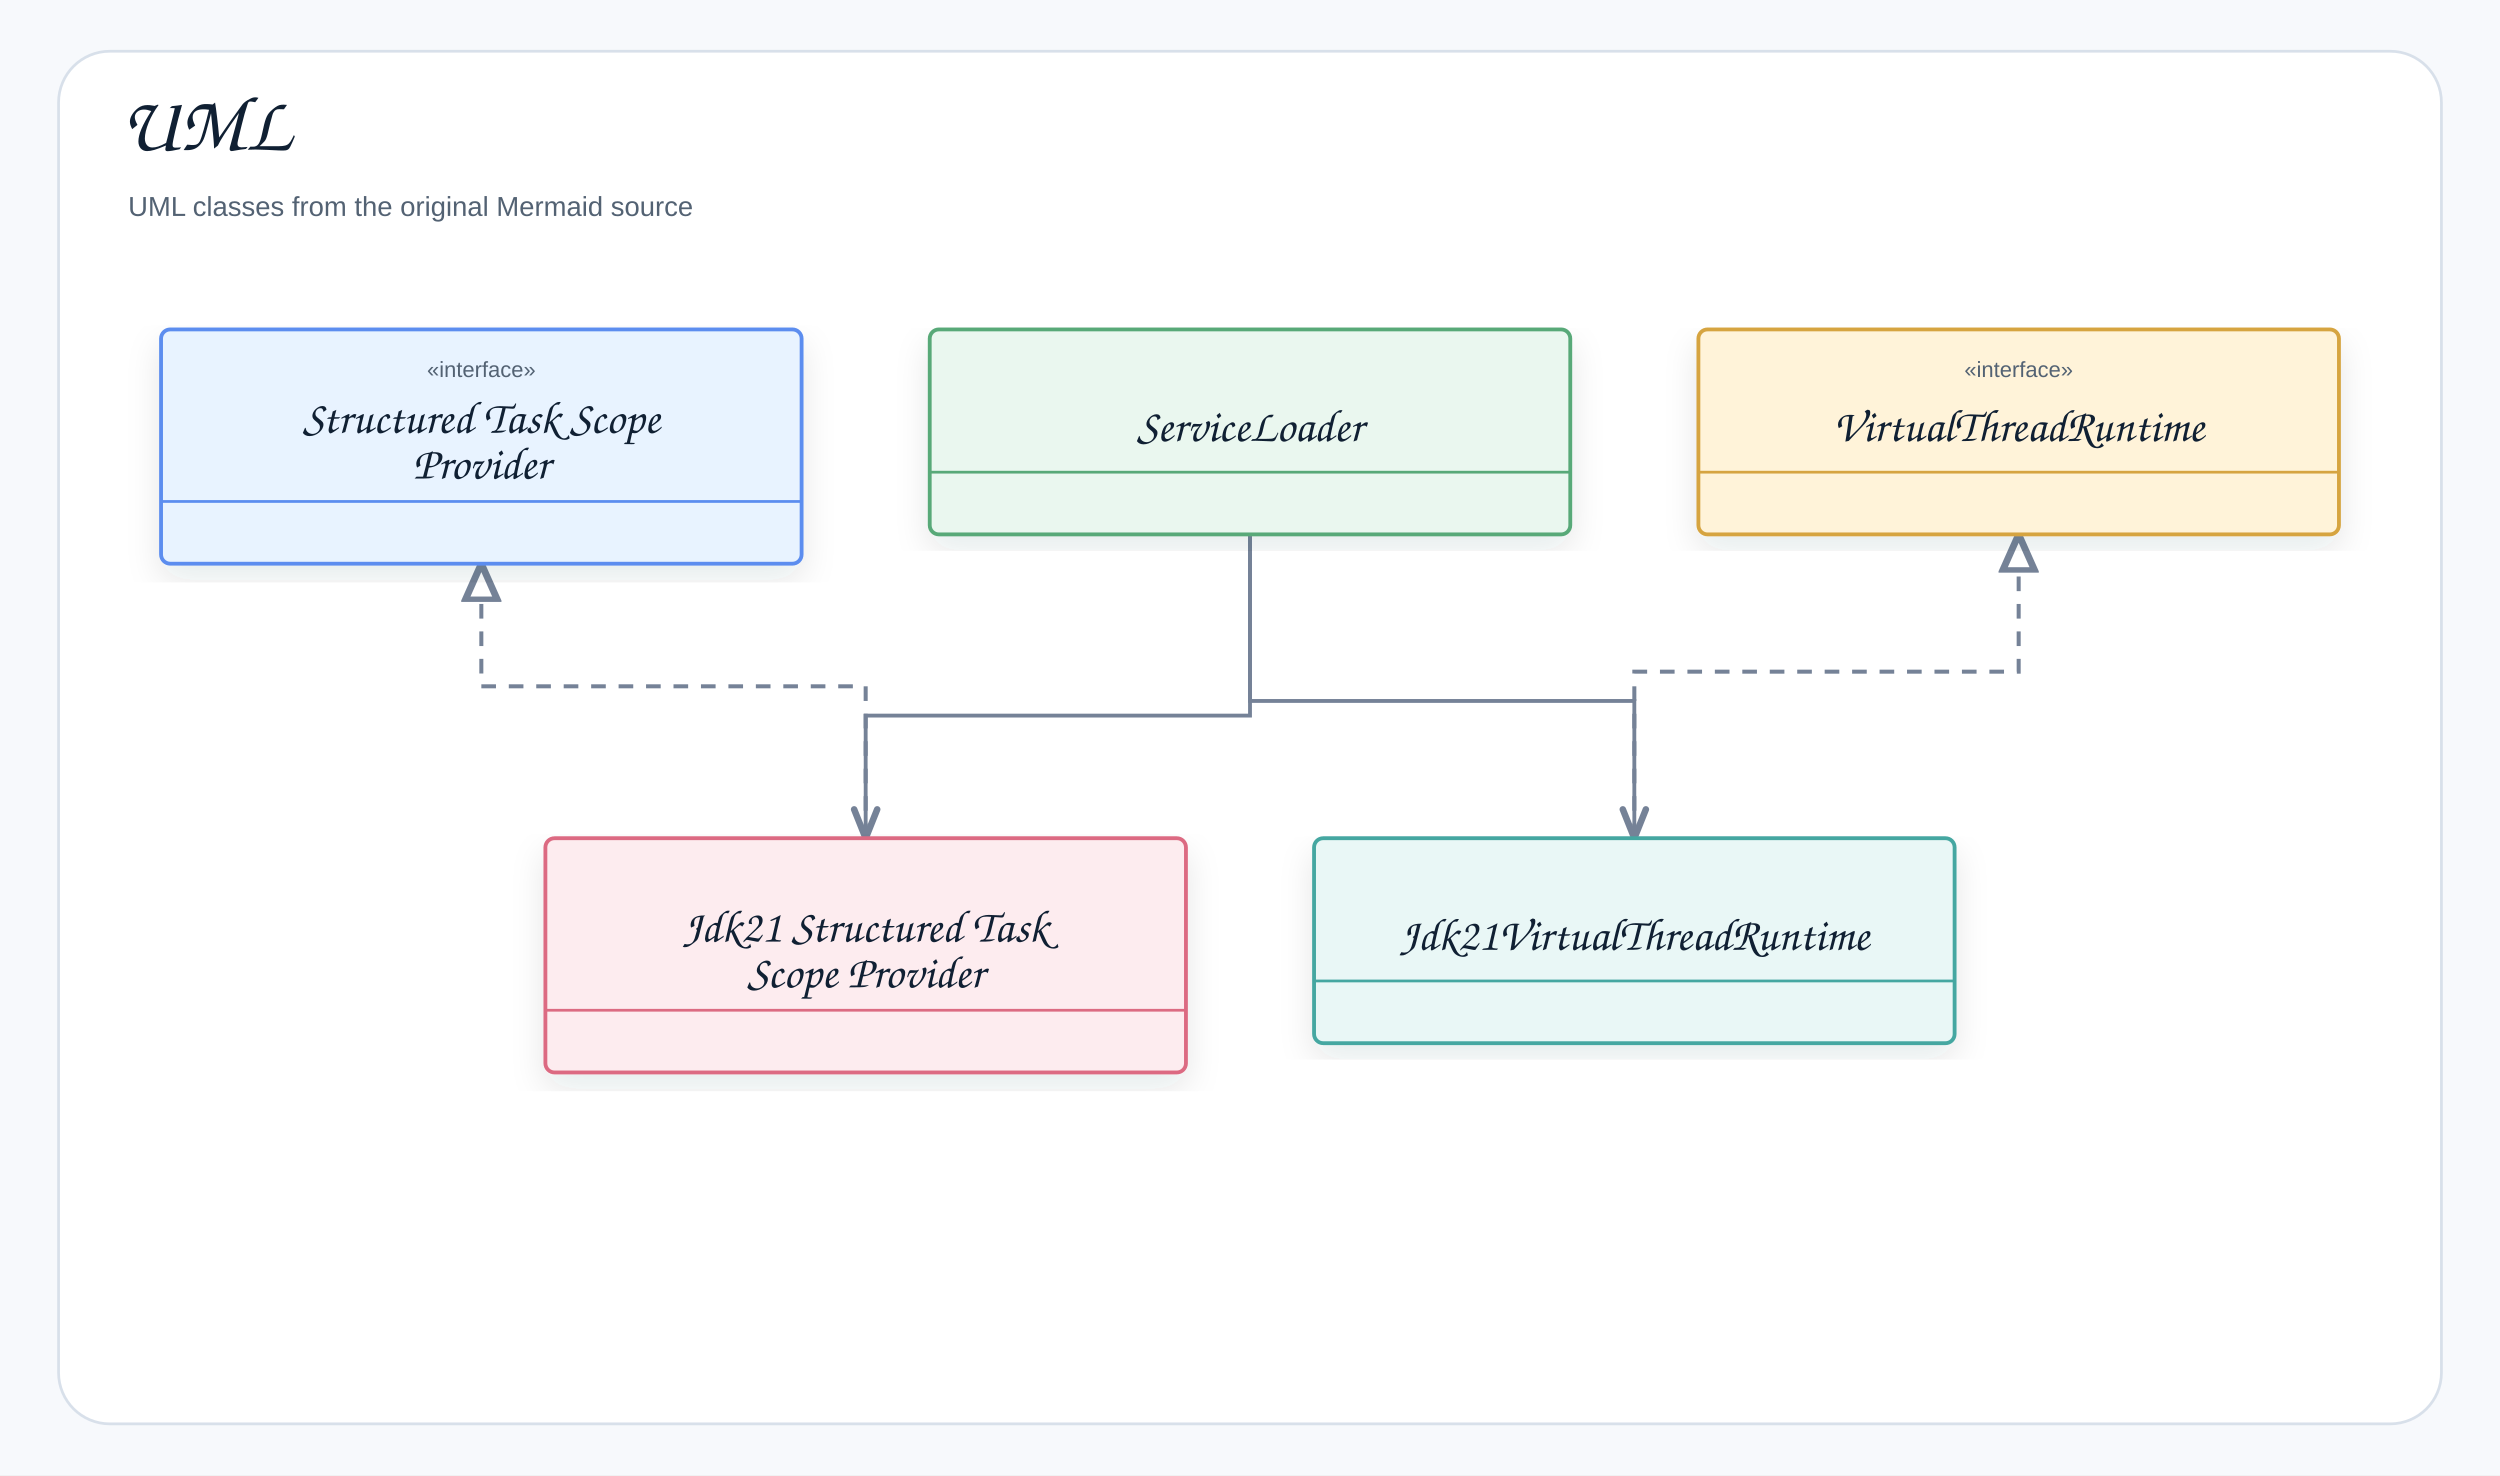
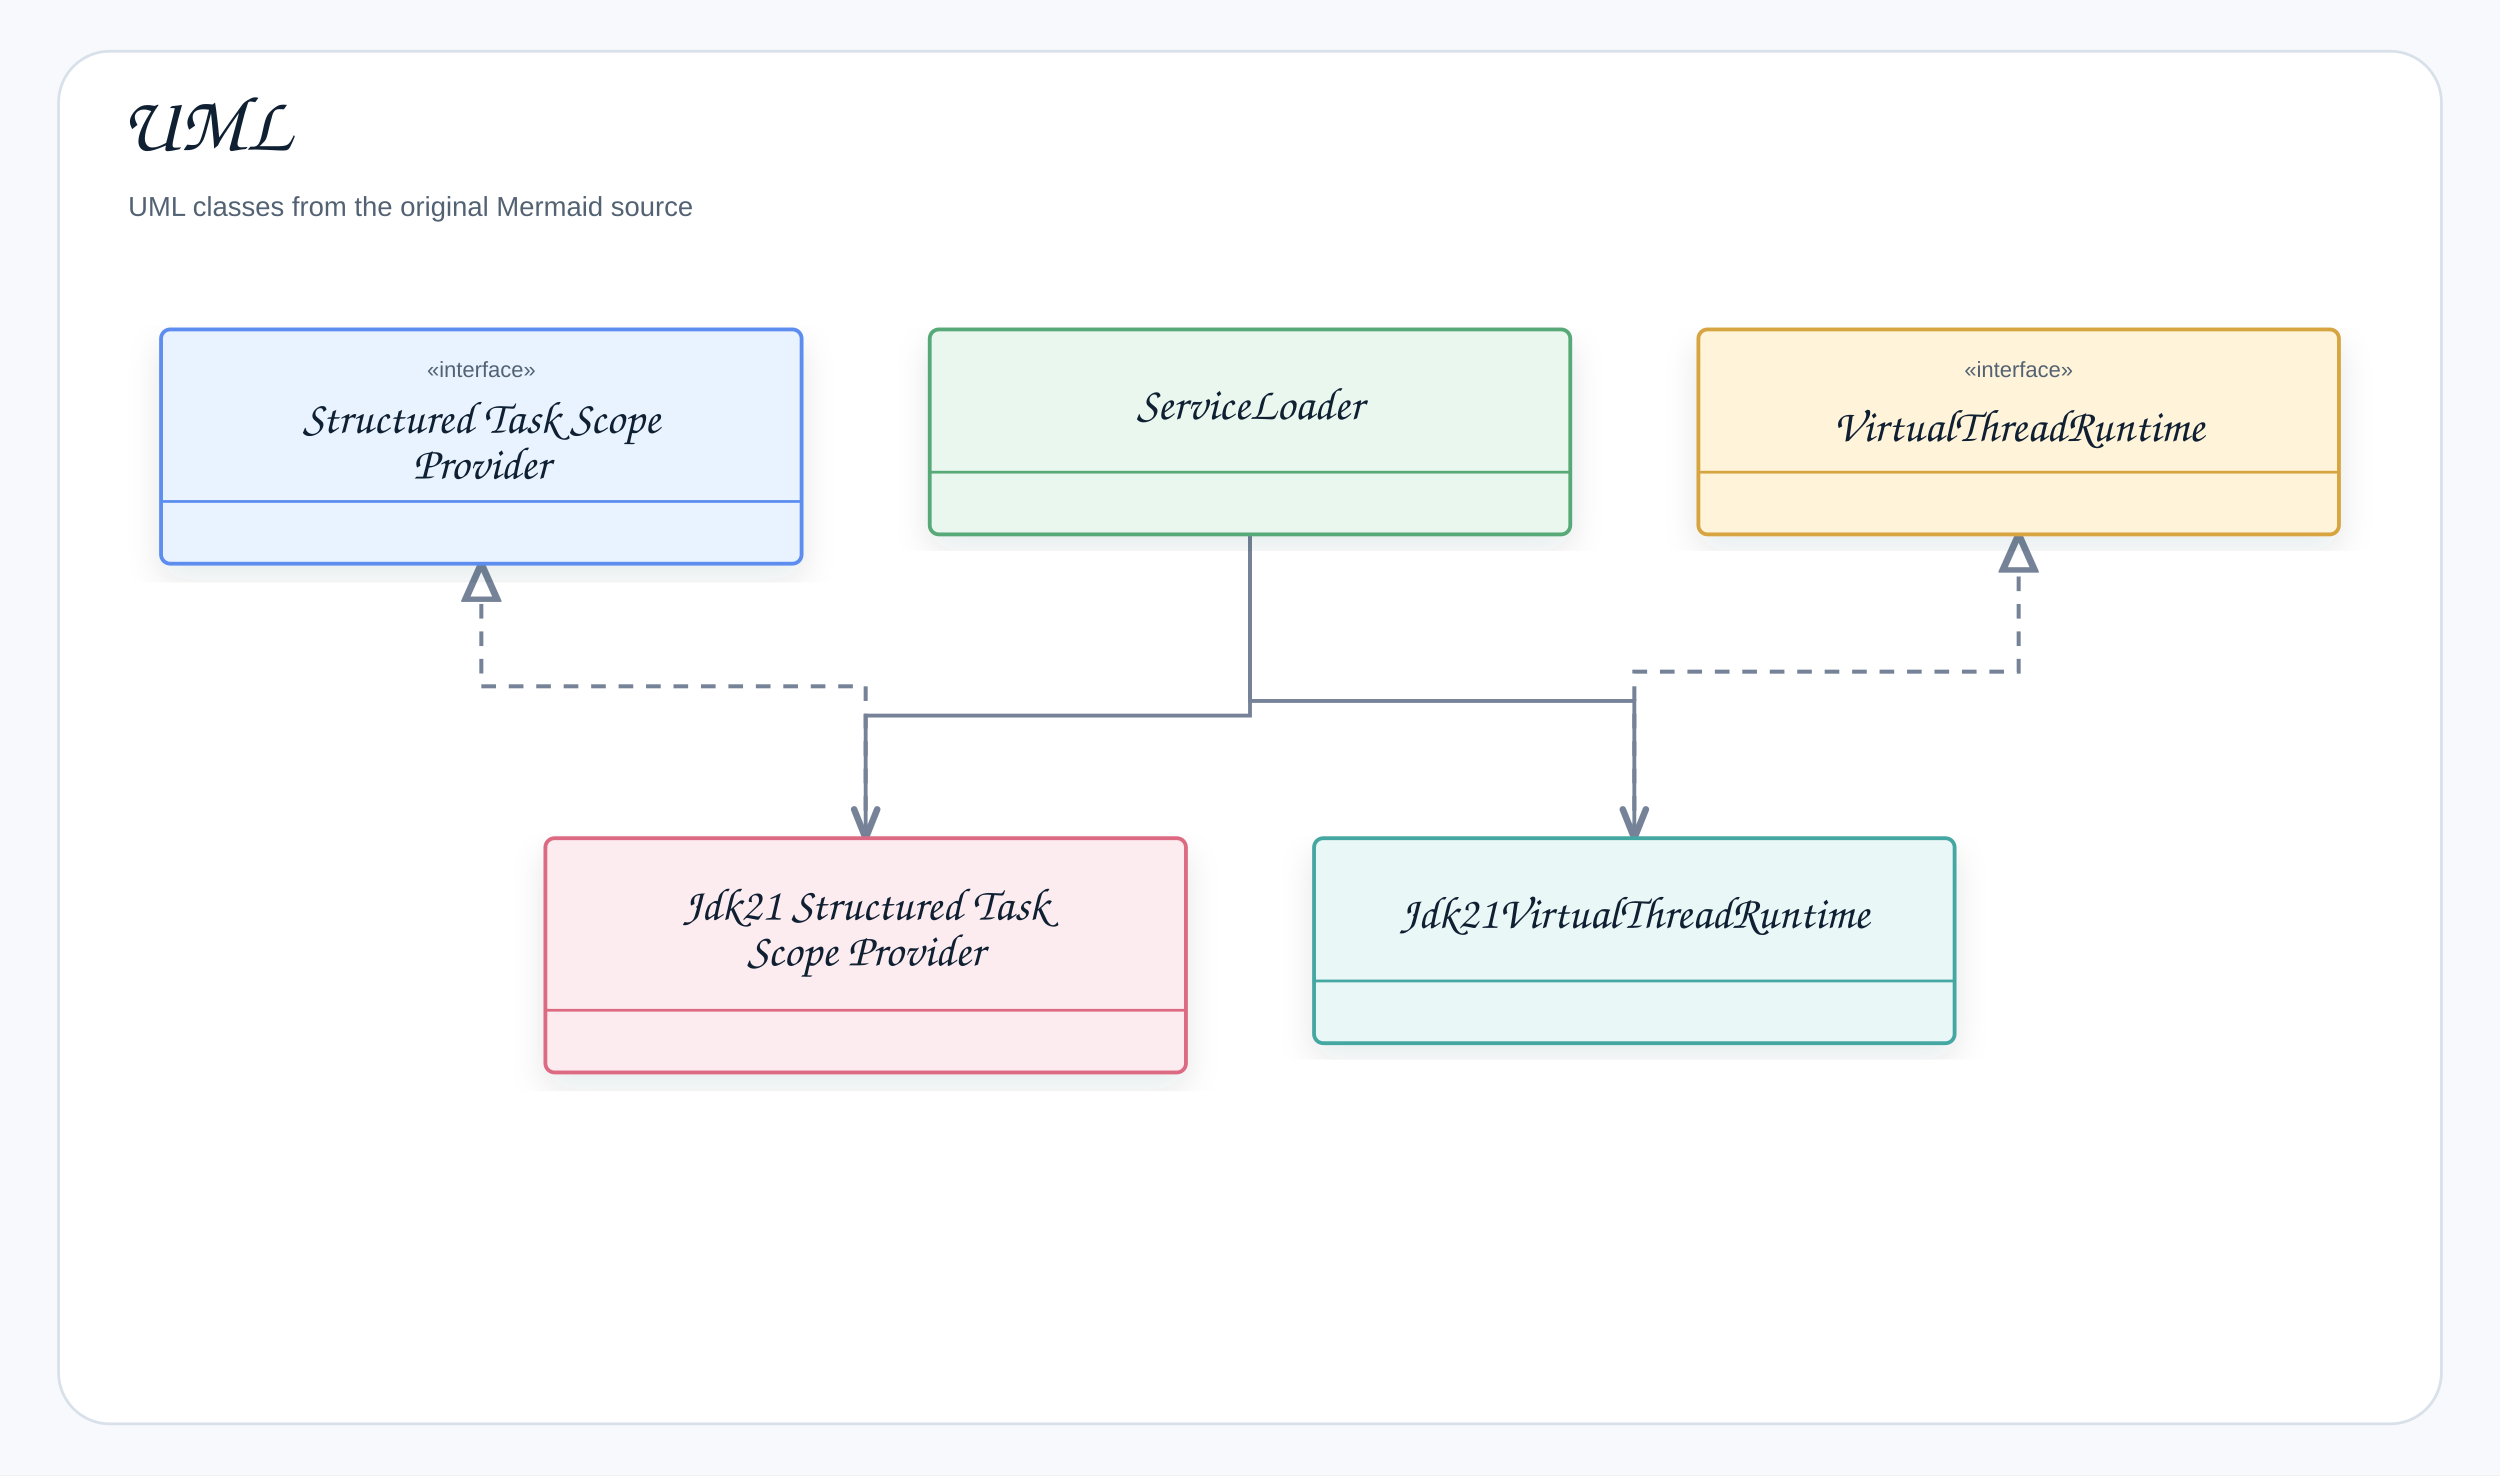
<svg xmlns="http://www.w3.org/2000/svg" width="1366" height="806" viewBox="0 0 1366 806" role="img" aria-label="UML">
  <defs>
    <filter id="shadow" x="-8%" y="-8%" width="116%" height="116%">
      <feDropShadow dx="0" dy="8" stdDeviation="9" flood-color="#1f2937" flood-opacity="0.10" />
    </filter>
    <marker id="openArrow" markerWidth="10" markerHeight="8" refX="8.5" refY="4" orient="auto" markerUnits="strokeWidth">
      <path d="M 1 1 L 8.5 4 L 1 7" fill="none" stroke="#758297" stroke-width="1.7" stroke-linecap="round" stroke-linejoin="round" />
    </marker>
    <marker id="inherit" markerWidth="11" markerHeight="10" refX="9.5" refY="5" orient="auto" markerUnits="strokeWidth">
      <path d="M 0.5 1 L 9.5 5 L 0.5 9 Z" fill="#ffffff" stroke="#758297" stroke-width="1.7" />
    </marker>
    <style>
    .canvas{fill:#f7f9fc}.frame{fill:#fff;stroke:#d8e0ea;stroke-width:1.5}
    .title{font-family:"Architects Daughter","Comic Sans MS","Comic Sans",cursive;font-size:43px;font-weight:400;fill:#102033}
    .subtitle{font-family:"Comic Sans MS","Comic Sans","Comic Neue",Arial,sans-serif;font-size:15px;font-weight:400;fill:#536273}
    .label{font-family:"Architects Daughter","Comic Sans MS","Comic Sans",cursive;font-size:25px;font-weight:400;fill:#102033}
    .smallLabel{font-family:"Architects Daughter","Comic Sans MS","Comic Sans",cursive;font-size:21px;font-weight:400;fill:#102033}
    .mono{font-family:"Comic Sans MS","Comic Sans","Comic Neue",Arial,sans-serif;font-size:12px;font-weight:400;fill:#102033}
    .small{font-family:"Comic Sans MS","Comic Sans","Comic Neue",Arial,sans-serif;font-size:12px;font-weight:400;fill:#536273}
    .strong{font-family:"Comic Sans MS","Comic Sans","Comic Neue",Arial,sans-serif;font-size:13px;font-weight:400;fill:#102033}
    .card{stroke-width:2.1;filter:url(#shadow)}.compartment{stroke-width:1.5;fill:none}
    .line{stroke:#758297;stroke-width:2.1;fill:none;marker-end:url(#openArrow)}
    .plainLine{stroke:#758297;stroke-width:2.1;fill:none}
    .dashed{stroke:#758297;stroke-width:2.1;stroke-dasharray:7 6;fill:none;marker-end:url(#openArrow)}
    .inheritLine{stroke:#758297;stroke-width:2.2;fill:none;marker-end:url(#inherit)}
    .implLine{stroke:#758297;stroke-width:2.2;stroke-dasharray:8 7;fill:none;marker-end:url(#inherit)}
  </style>
  </defs>
  <rect class="canvas" width="1366" height="806" />
  <rect class="frame" x="32" y="28" width="1302" height="750" rx="28" />
  <text class="title" x="66" y="82">UML</text>
  <text class="subtitle" x="70" y="118">UML classes from the original Mermaid source</text>
  <path class="line" d="M683 292 L683 391 L473 391 L473 458" />
  <path class="line" d="M683 292 L683 383 L893 383 L893 458" />
  <path class="implLine" d="M473 458 L473 375 L263 375 L263 308" />
  <path class="implLine" d="M893 458 L893 367 L1103 367 L1103 292" />
  <g transform="translate(88,180)">
    <rect class="card" x="0" y="0" width="350" height="128" rx="5" fill="#E8F3FF" stroke="#5B8DEF" />
    <line class="compartment" x1="0" y1="94" x2="350" y2="94" stroke="#5B8DEF" />
    <text class="small" x="175" y="26" text-anchor="middle">«interface»</text>
    <text class="label" x="175" y="56.5" text-anchor="middle">Structured Task Scope</text>
    <text class="label" x="175" y="81.5" text-anchor="middle">Provider</text>
  </g>
  <g transform="translate(508,180)">
    <rect class="card" x="0" y="0" width="350" height="112" rx="5" fill="#EAF7EF" stroke="#58A978" />
    <line class="compartment" x1="0" y1="78" x2="350" y2="78" stroke="#58A978" />
-     <text class="small" x="175" y="26" text-anchor="middle" />
-     <text class="label" x="175" y="61" text-anchor="middle">ServiceLoader</text>
+     <text class="label" x="175" y="49" text-anchor="middle">ServiceLoader</text>
  </g>
  <g transform="translate(928,180)">
    <rect class="card" x="0" y="0" width="350" height="112" rx="5" fill="#FFF3D9" stroke="#D6A441" />
    <line class="compartment" x1="0" y1="78" x2="350" y2="78" stroke="#D6A441" />
    <text class="small" x="175" y="26" text-anchor="middle">«interface»</text>
    <text class="label" x="175" y="61" text-anchor="middle">VirtualThreadRuntime</text>
  </g>
  <g transform="translate(298,458)">
    <rect class="card" x="0" y="0" width="350" height="128" rx="5" fill="#FDECEF" stroke="#DC6B82" />
    <line class="compartment" x1="0" y1="94" x2="350" y2="94" stroke="#DC6B82" />
-     <text class="small" x="175" y="26" text-anchor="middle" />
-     <text class="label" x="175" y="56.5" text-anchor="middle">Jdk21 Structured Task</text>
-     <text class="label" x="175" y="81.5" text-anchor="middle">Scope Provider</text>
+     <text class="label" x="175" y="44.5" text-anchor="middle">Jdk21 Structured Task</text>
+     <text class="label" x="175" y="69.5" text-anchor="middle">Scope Provider</text>
  </g>
  <g transform="translate(718,458)">
    <rect class="card" x="0" y="0" width="350" height="112" rx="5" fill="#E9F7F6" stroke="#45A7A1" />
    <line class="compartment" x1="0" y1="78" x2="350" y2="78" stroke="#45A7A1" />
-     <text class="small" x="175" y="26" text-anchor="middle" />
-     <text class="label" x="175" y="61" text-anchor="middle">Jdk21VirtualThreadRuntime</text>
+     <text class="label" x="175" y="49" text-anchor="middle">Jdk21VirtualThreadRuntime</text>
  </g>
</svg>
